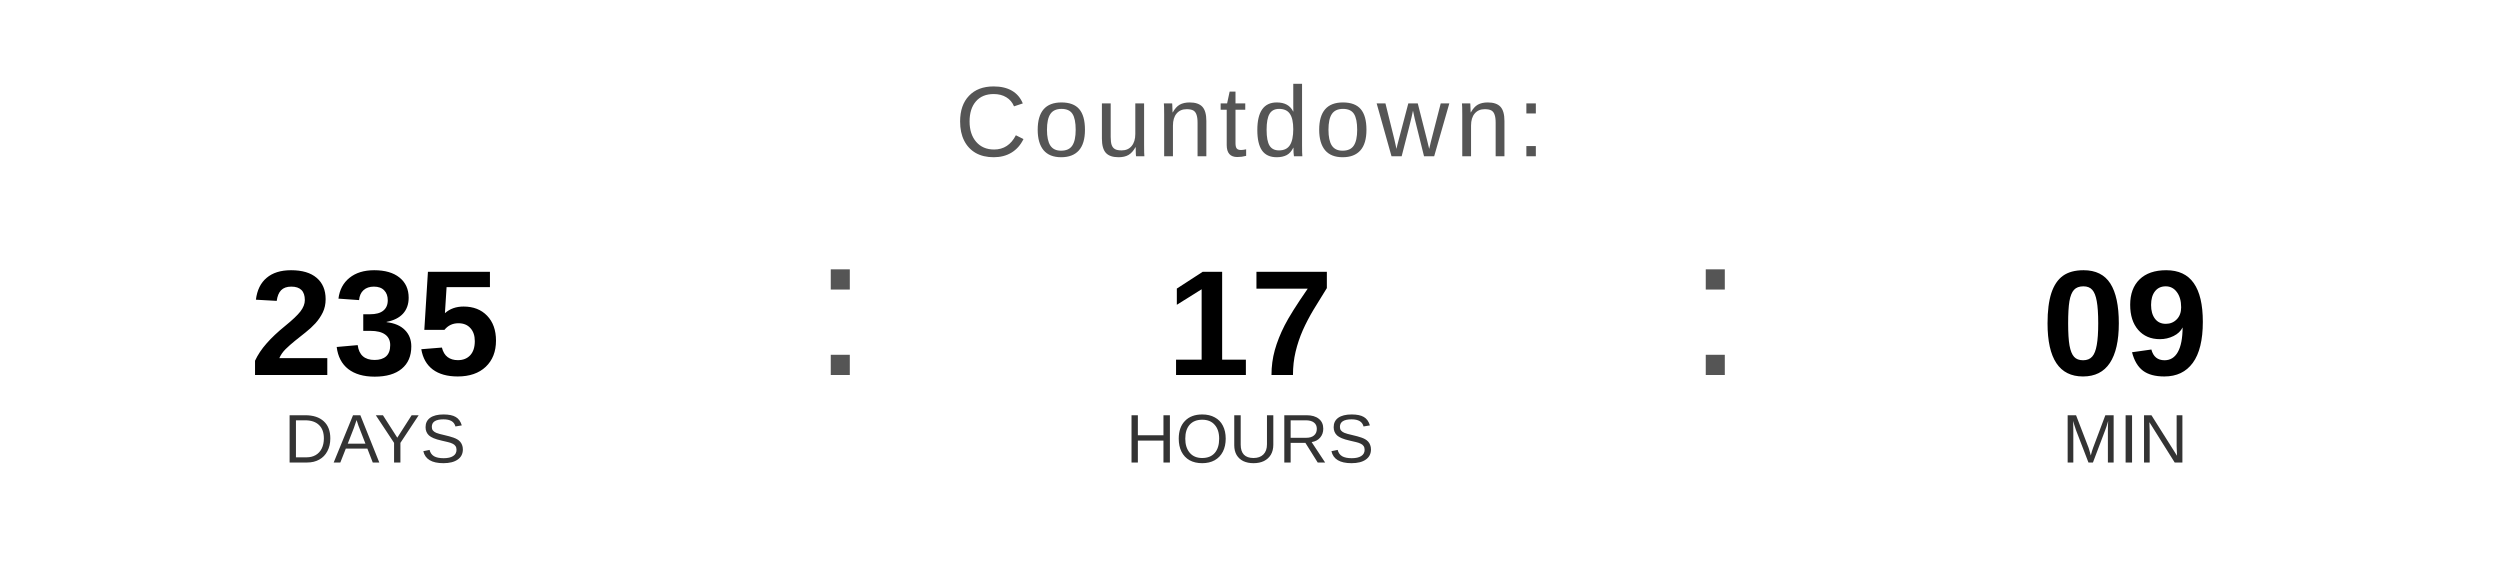
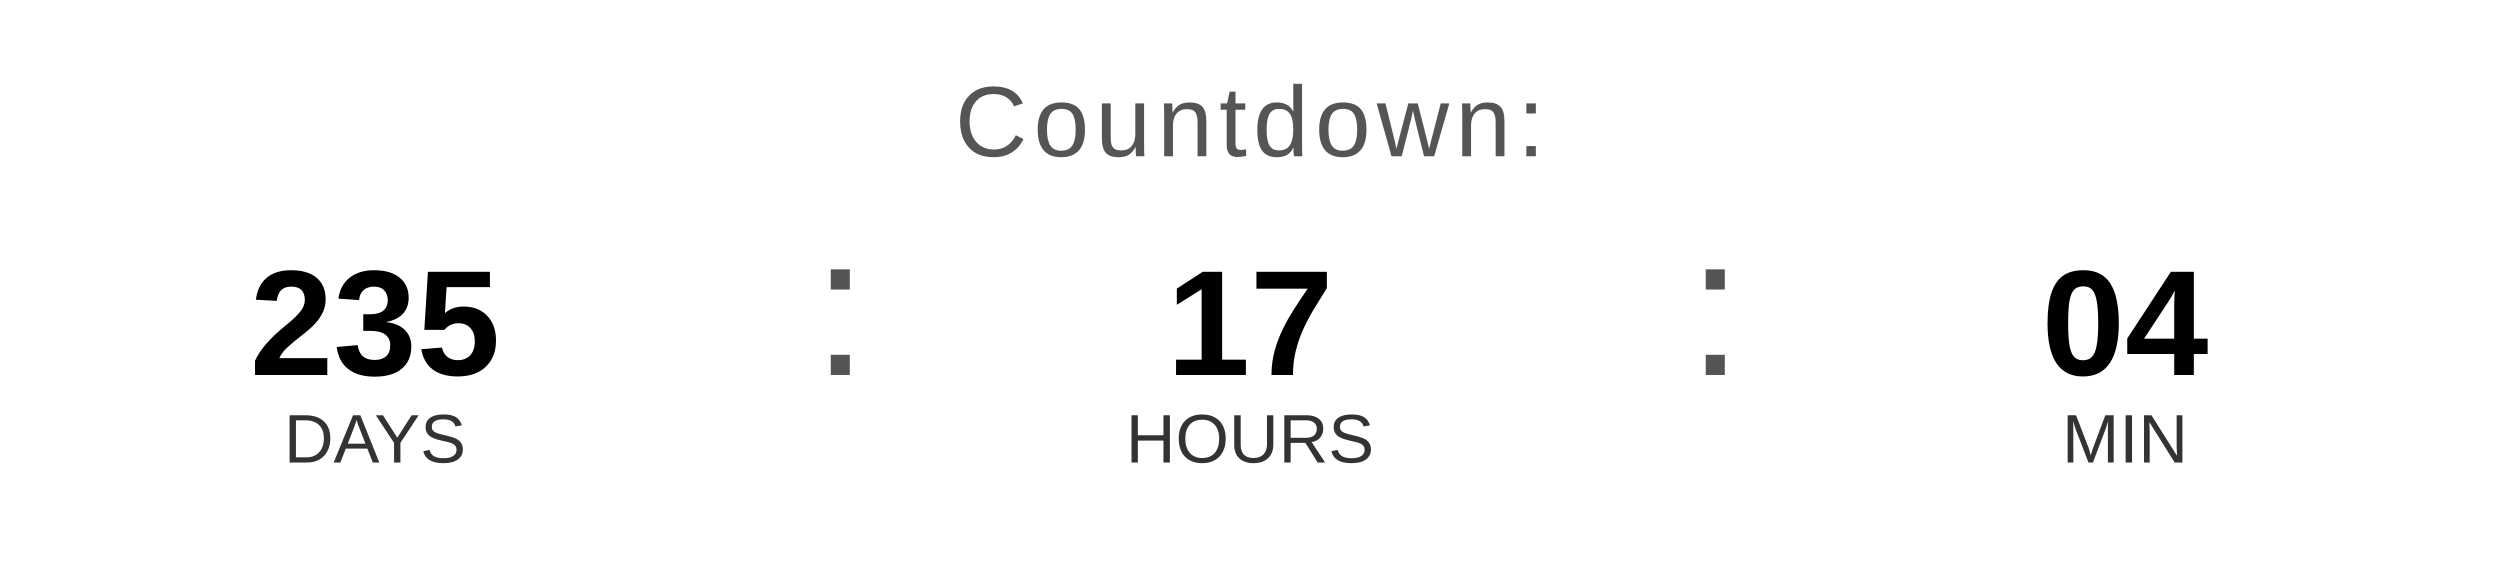
<svg xmlns="http://www.w3.org/2000/svg" width="400" height="90" viewBox="0 0 400 90">
  <text x="200" y="25" font-family="Arial, Helvetica, sans-serif" font-size="16" fill="#555555" text-anchor="middle" letter-spacing="1">
    Countdown:
  </text>
  <text x="60" y="60" font-family="Arial, Helvetica, sans-serif" font-size="24" font-weight="bold" fill="#000000" text-anchor="middle">235</text>
  <text x="60" y="74" font-family="Arial, Helvetica, sans-serif" font-size="11" fill="#333333" text-anchor="middle">DAYS</text>
  <text x="130" y="60" font-family="Arial, sans-serif" font-size="32" fill="#555555">:</text>
  <text x="200" y="60" font-family="Arial, Helvetica, sans-serif" font-size="24" font-weight="bold" fill="#000000" text-anchor="middle">17</text>
  <text x="200" y="74" font-family="Arial, Helvetica, sans-serif" font-size="11" fill="#333333" text-anchor="middle">HOURS</text>
  <text x="270" y="60" font-family="Arial, sans-serif" font-size="32" fill="#555555">:</text>
-   <text x="340" y="60" font-family="Arial, Helvetica, sans-serif" font-size="24" font-weight="bold" fill="#000000" text-anchor="middle">09</text>
+   <text x="340" y="60" font-family="Arial, Helvetica, sans-serif" font-size="24" font-weight="bold" fill="#000000" text-anchor="middle">04</text>
  <text x="340" y="74" font-family="Arial, Helvetica, sans-serif" font-size="11" fill="#333333" text-anchor="middle">MIN</text>
</svg>
